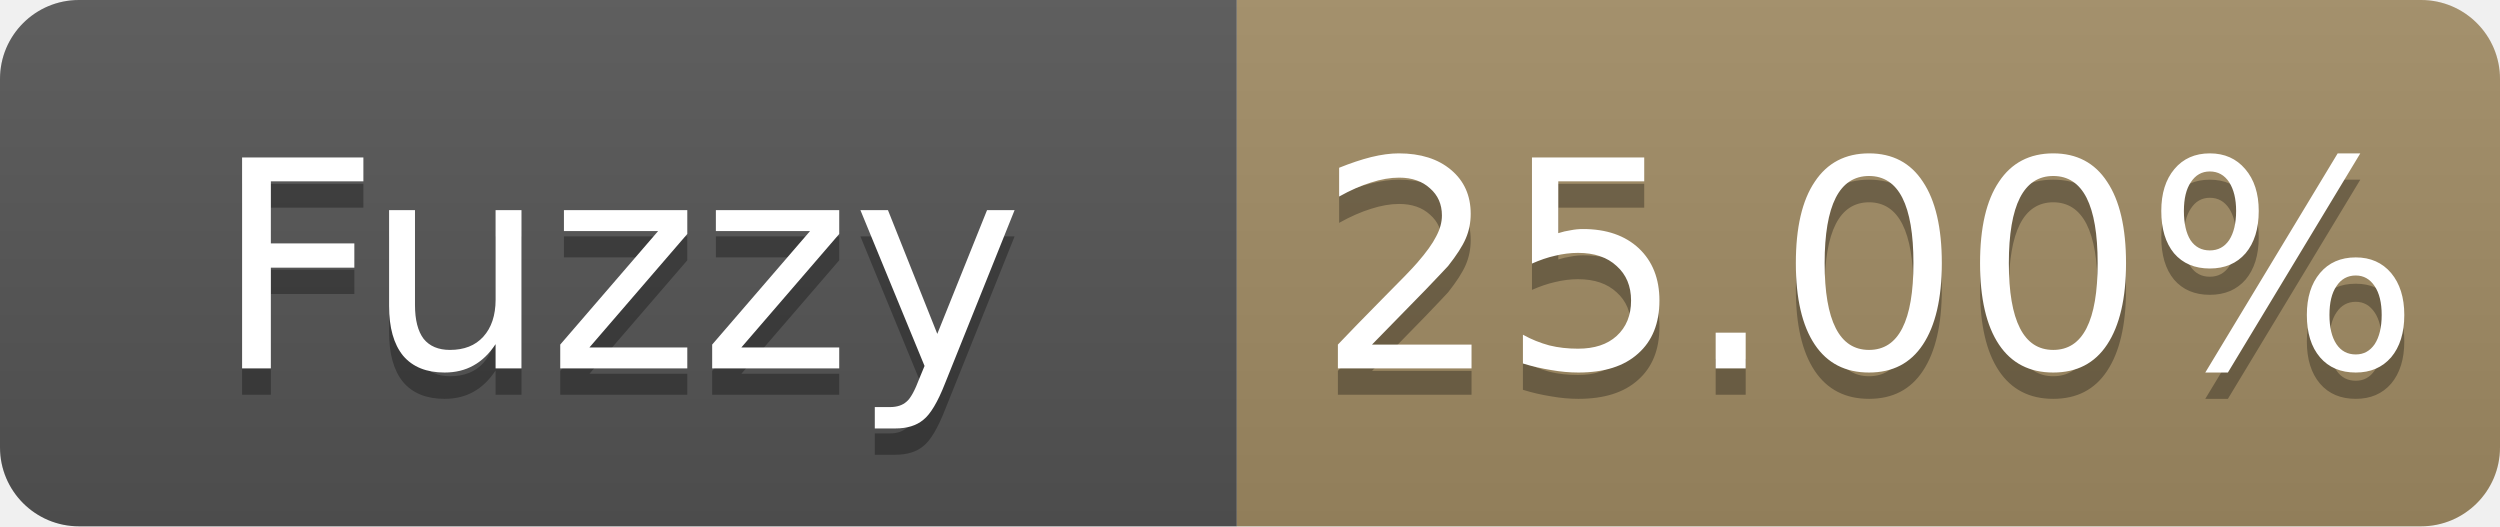
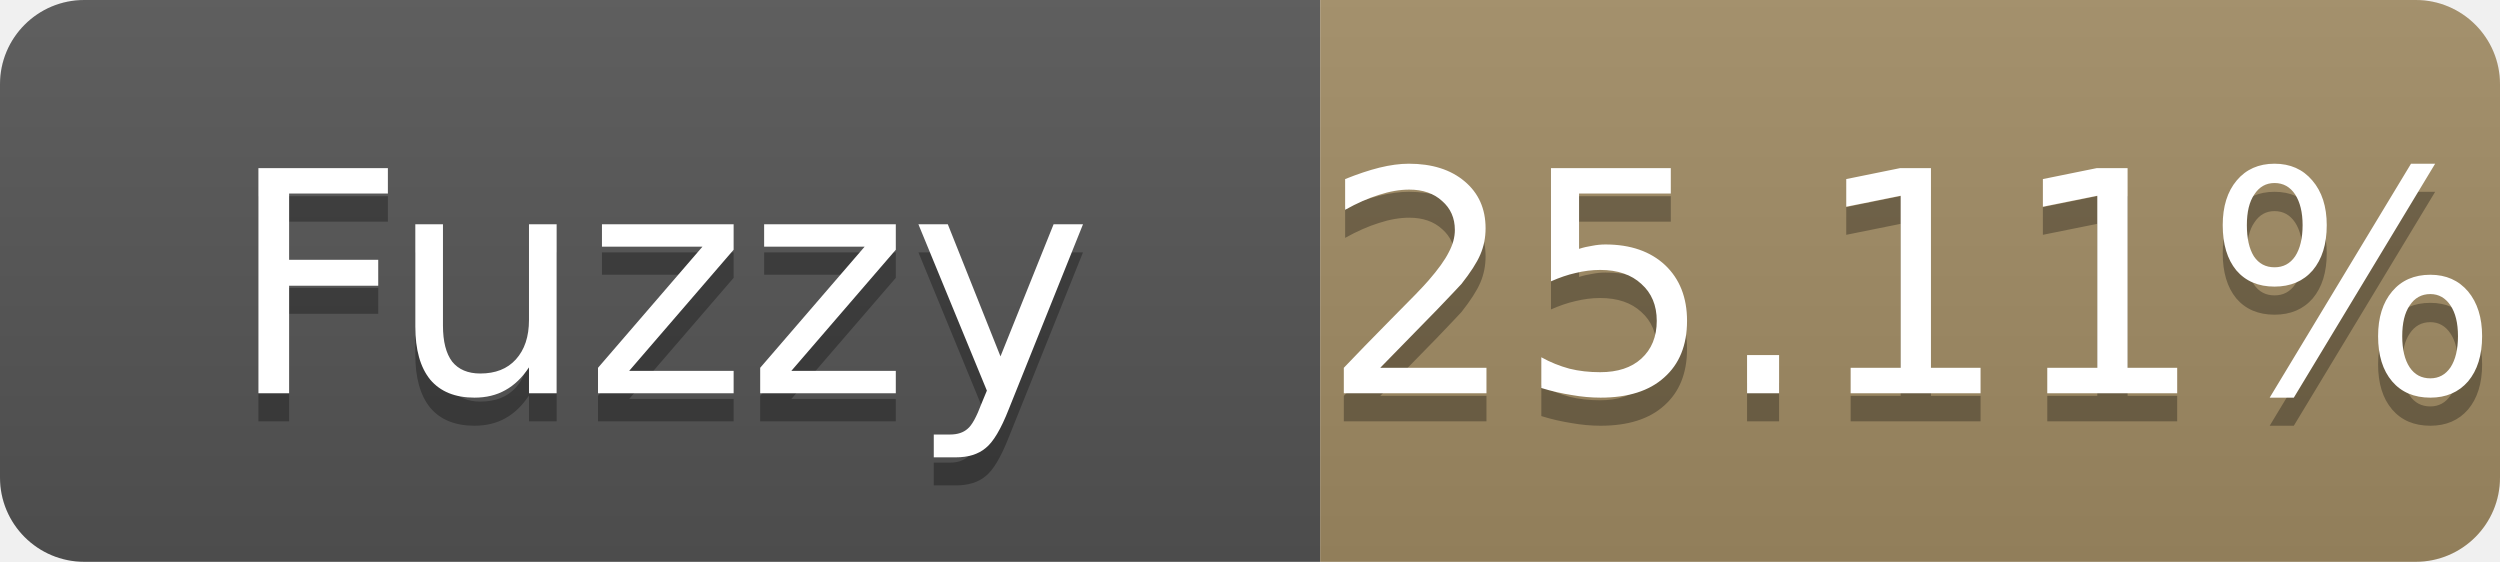
- <svg xmlns="http://www.w3.org/2000/svg" width="95" height="20" role="img" aria-label="Fuzzy: 25.00%">
+ <svg xmlns="http://www.w3.org/2000/svg" width="89" height="20" role="img" aria-label="Fuzzy: 25.11%">
  <linearGradient id="s" x2="0" y2="100%">
    <stop offset="0" stop-color="#bbb" stop-opacity=".1" />
    <stop offset="1" stop-opacity=".1" />
  </linearGradient>
  <clipPath id="r">
-     <rect width="95" height="20" rx="3" fill="#fff" />
+     <rect width="89" height="20" rx="3" fill="#fff" />
  </clipPath>
  <g clip-path="url(#r)">
    <rect width="47" height="20" fill="#555" />
-     <rect x="47" width="48" height="20" fill="#a28c64" />
-     <rect width="95" height="20" fill="url(#s)" />
+     <rect x="47" width="42" height="20" fill="#a28c64" />
+     <rect width="89" height="20" fill="url(#s)" />
  </g>
  <g fill="#fff" text-anchor="middle" font-family="Verdana,Geneva,DejaVu Sans,sans-serif" font-size="11">
    <text x="23.5" y="15" fill="#010101" fill-opacity=".3">Fuzzy</text>
    <text x="23.5" y="14">Fuzzy</text>
-     <text x="71.0" y="15" fill="#010101" fill-opacity=".3">25.00%</text>
-     <text x="71.0" y="14">25.00%</text>
+     <text x="68.0" y="15" fill="#010101" fill-opacity=".3">25.11%</text>
+     <text x="68.0" y="14">25.11%</text>
  </g>
</svg>
